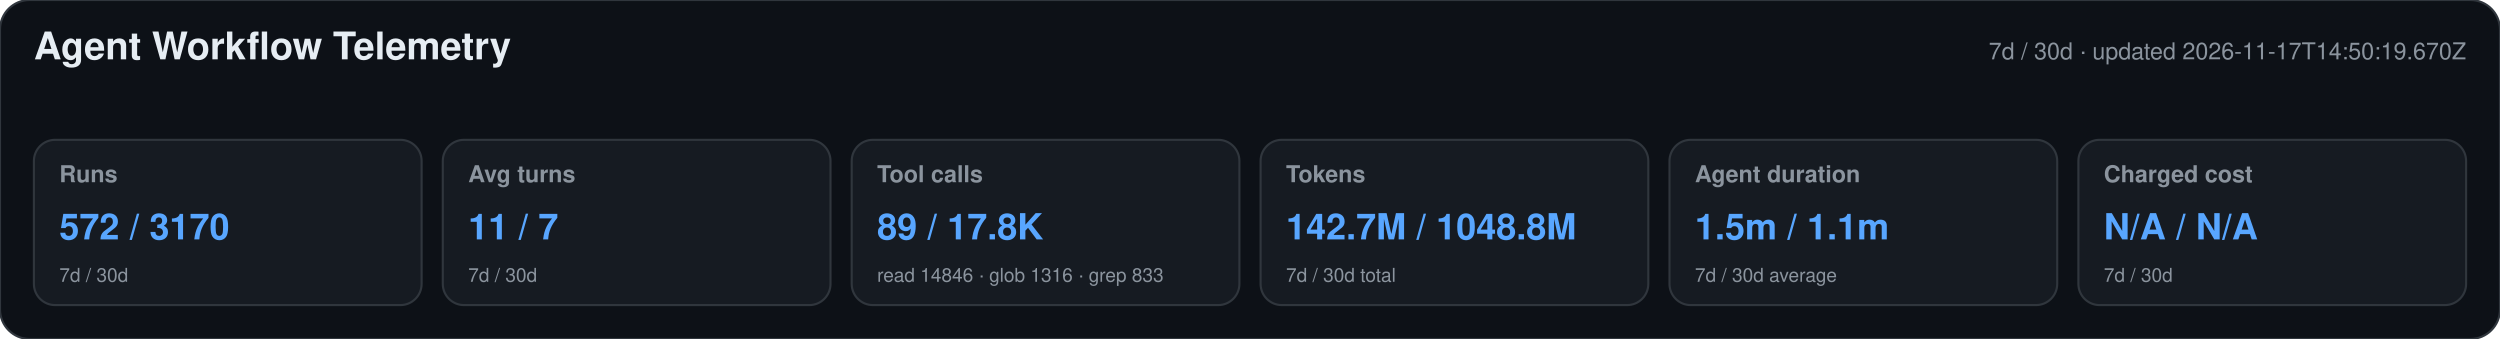
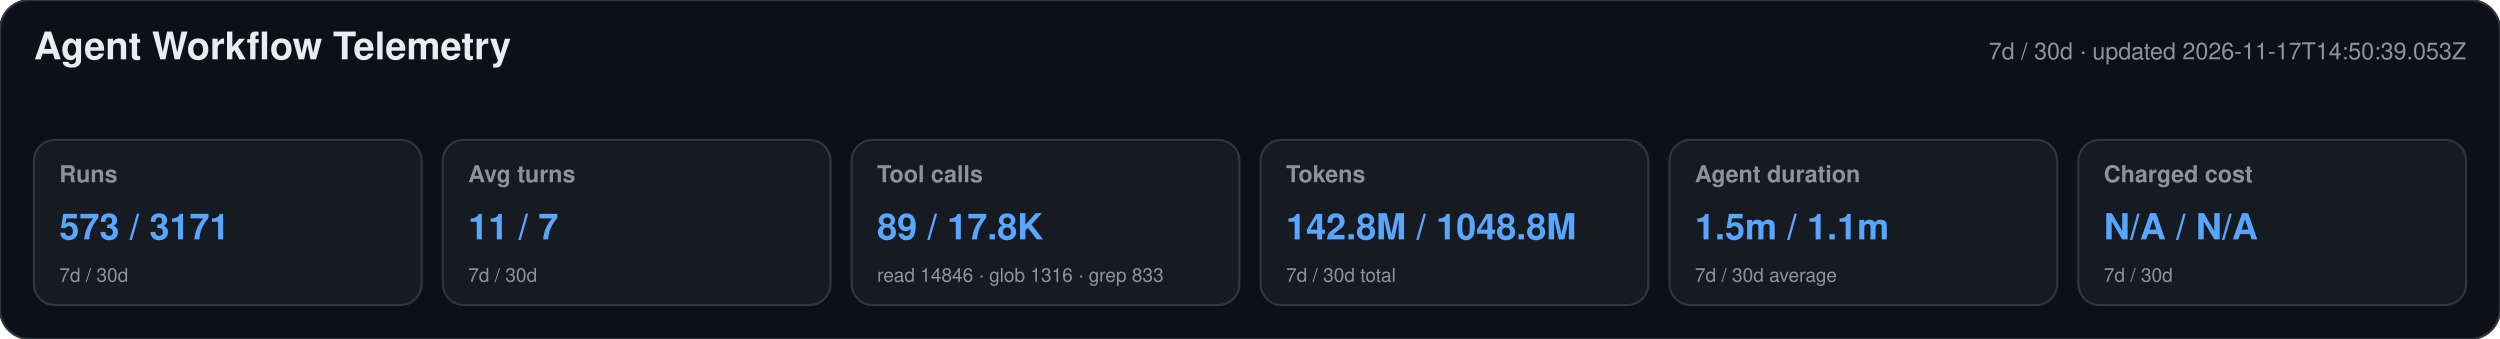
<svg xmlns="http://www.w3.org/2000/svg" width="1180" height="160" viewBox="0 0 1180 160" role="img" aria-labelledby="title desc">
  <style>text{font-family:-apple-system,BlinkMacSystemFont,"Segoe UI",Helvetica,Arial,sans-serif}.heading{font-size:18px;font-weight:650;fill:#e6edf3}.meta,.label,.secondary{fill:#8b949e}.meta,.label{font-size:11px}.label{font-weight:600}.primary{font-size:17px;font-weight:700;fill:#58a6ff}.secondary{font-size:9px}</style>
  <rect width="1180" height="160" rx="14" fill="#0d1117" stroke="#30363d" />
  <text x="16" y="28" class="heading">Agent Workflow Telemetry</text>
-   <text x="1164" y="28" text-anchor="end" class="meta">7d / 30d · updated 2026-11-17T14:50:19.670Z</text>
+   <text x="1164" y="28" text-anchor="end" class="meta">7d / 30d · updated 2026-11-17T14:50:39.053Z</text>
  <g>
    <rect x="16" y="66" width="183" height="78" rx="10" fill="#161b22" stroke="#30363d" />
    <text x="28" y="86" class="label">Runs</text>
-     <text x="28" y="113" class="primary">572 / 3170</text>
+     <text x="28" y="113" class="primary">573 / 3171</text>
    <text x="28" y="133" class="secondary">7d / 30d</text>
  </g>
  <g>
    <rect x="209" y="66" width="183" height="78" rx="10" fill="#161b22" stroke="#30363d" />
    <text x="221" y="86" class="label">Avg turns</text>
    <text x="221" y="113" class="primary">11 / 7</text>
    <text x="221" y="133" class="secondary">7d / 30d</text>
  </g>
  <g>
    <rect x="402" y="66" width="183" height="78" rx="10" fill="#161b22" stroke="#30363d" />
    <text x="414" y="86" class="label">Tool calls</text>
    <text x="414" y="113" class="primary">89 / 17.8K</text>
    <text x="414" y="133" class="secondary">read 14846 · glob 1316 · grep 833</text>
  </g>
  <g>
    <rect x="595" y="66" width="183" height="78" rx="10" fill="#161b22" stroke="#30363d" />
    <text x="607" y="86" class="label">Tokens</text>
-     <text x="607" y="113" class="primary">142.7M / 1048.8M</text>
+     <text x="607" y="113" class="primary">142.8M / 1048.8M</text>
    <text x="607" y="133" class="secondary">7d / 30d total</text>
  </g>
  <g>
    <rect x="788" y="66" width="183" height="78" rx="10" fill="#161b22" stroke="#30363d" />
    <text x="800" y="86" class="label">Agent duration</text>
    <text x="800" y="113" class="primary">1.5m / 1.1m</text>
    <text x="800" y="133" class="secondary">7d / 30d average</text>
  </g>
  <g>
    <rect x="981" y="66" width="183" height="78" rx="10" fill="#161b22" stroke="#30363d" />
    <text x="993" y="86" class="label">Charged cost</text>
    <text x="993" y="113" class="primary">N/A / N/A</text>
    <text x="993" y="133" class="secondary">7d / 30d</text>
  </g>
</svg>
